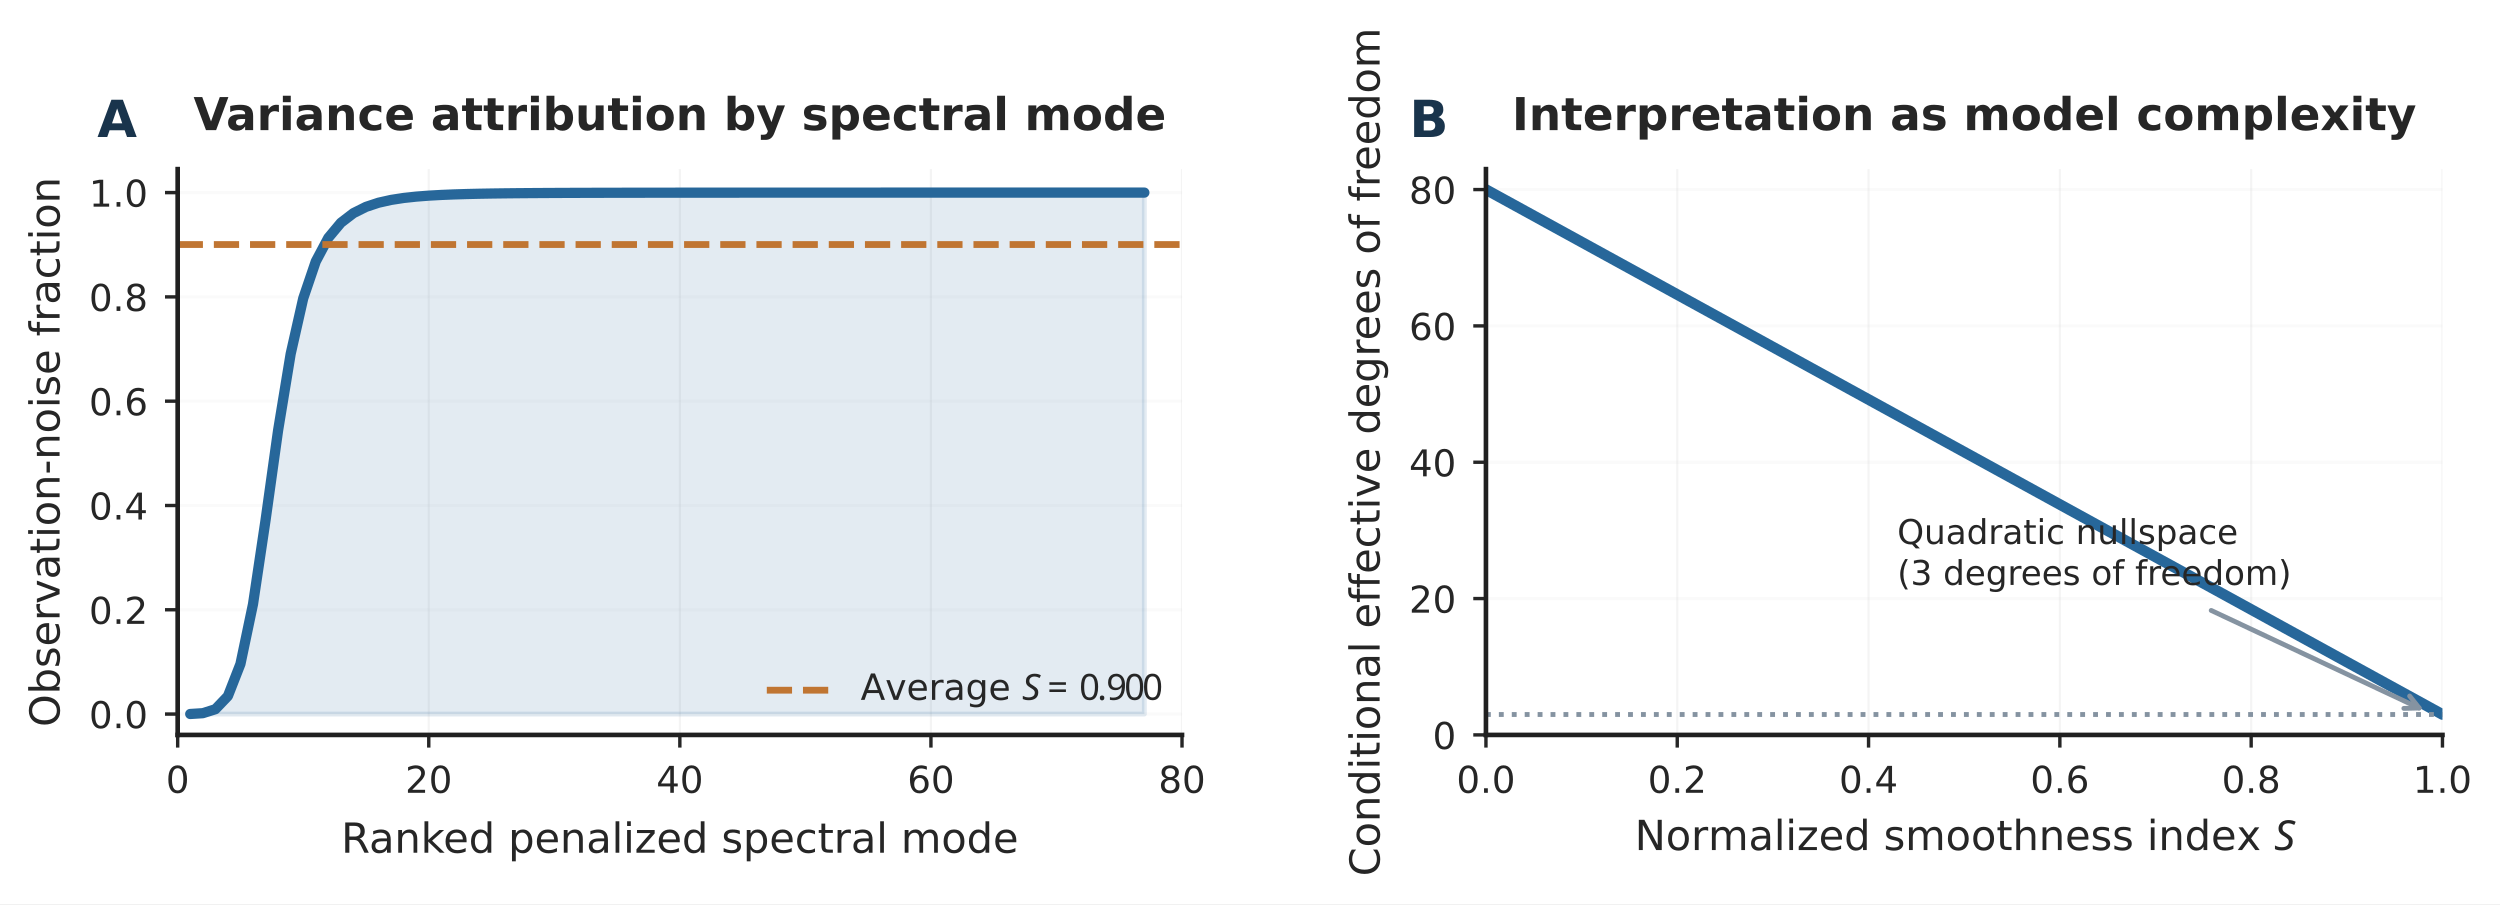
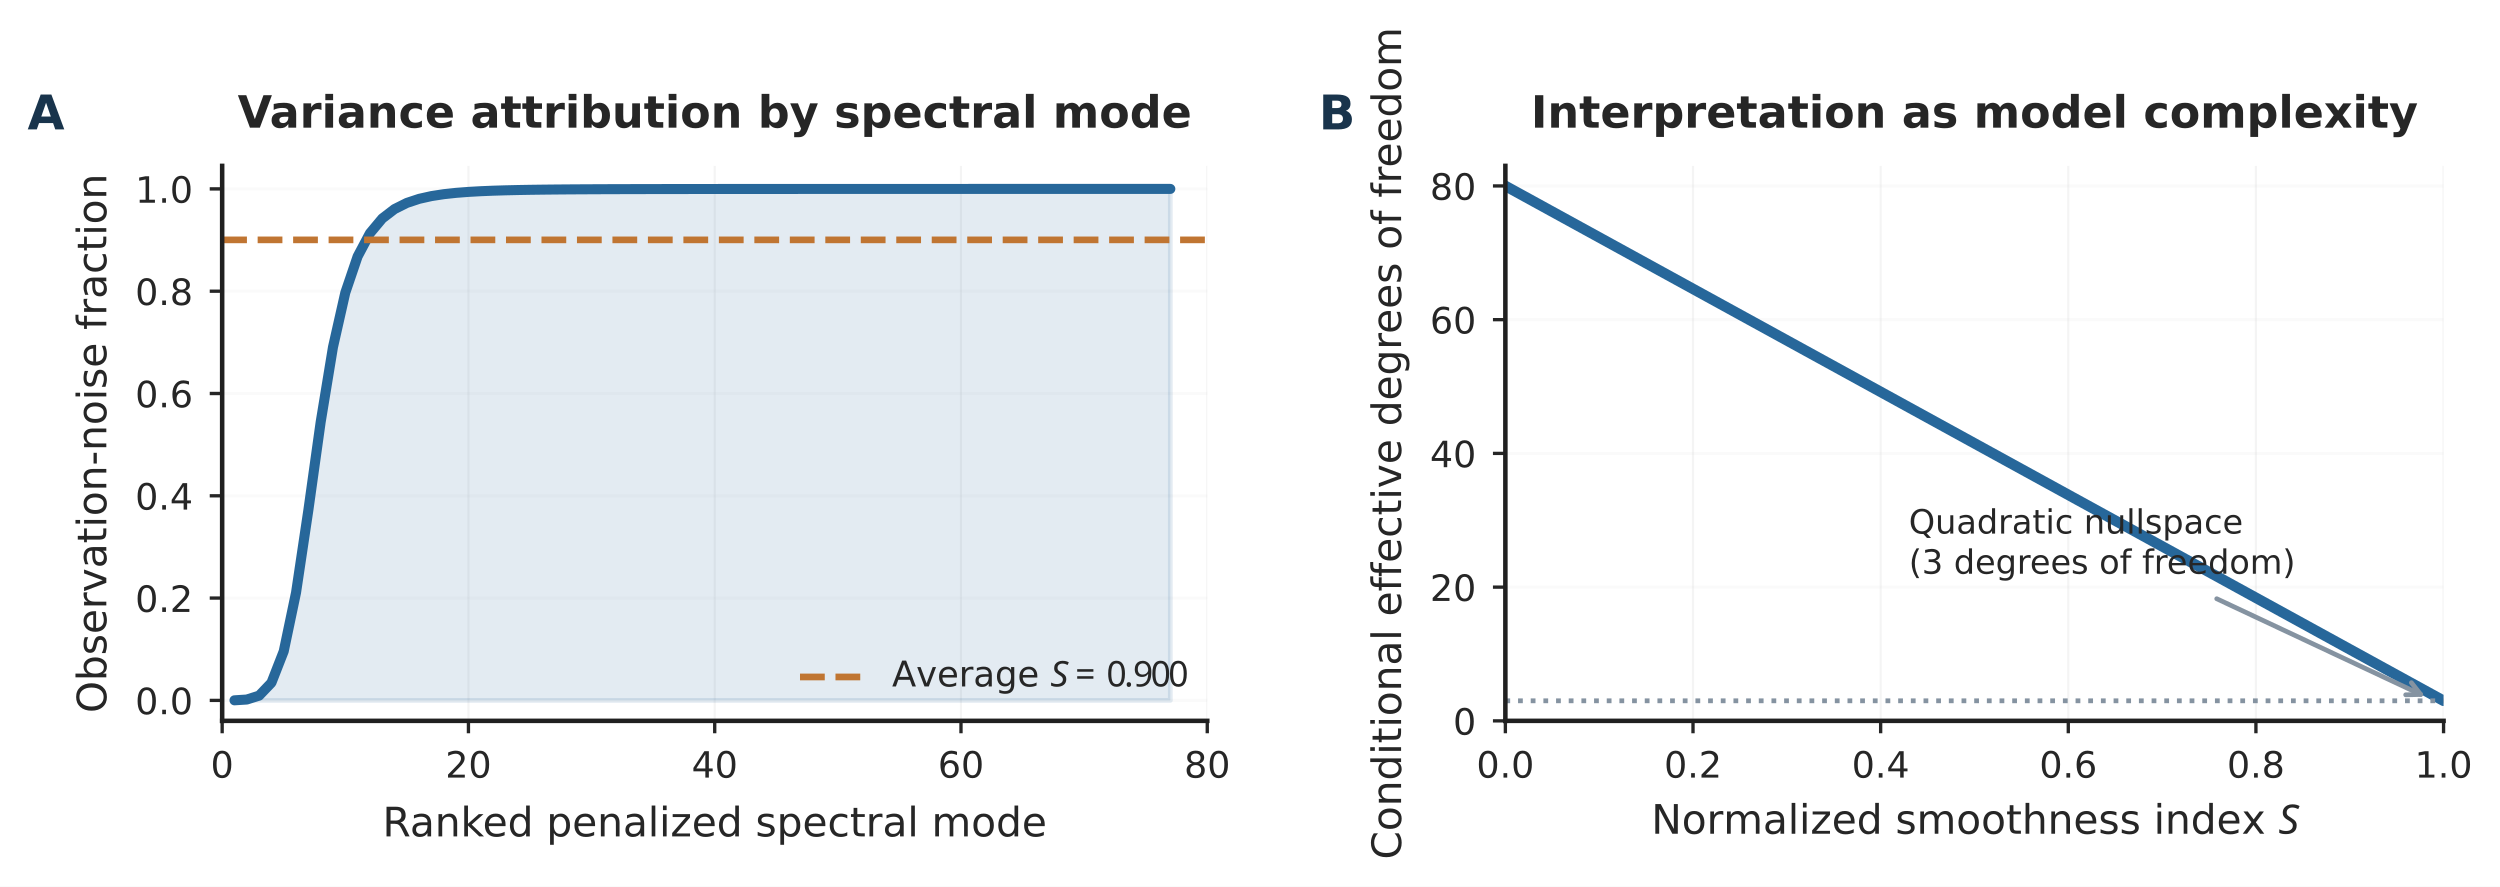
- <svg xmlns="http://www.w3.org/2000/svg" xmlns:xlink="http://www.w3.org/1999/xlink" width="512.83pt" height="185.45pt" viewBox="0 0 512.83 185.45" version="1.1">
+ <svg xmlns="http://www.w3.org/2000/svg" xmlns:xlink="http://www.w3.org/1999/xlink" width="522.846pt" height="185.45pt" viewBox="0 0 522.846 185.45" version="1.1">
  <defs>
    <style type="text/css">*{stroke-linejoin: round; stroke-linecap: butt}</style>
  </defs>
  <g id="figure_1">
    <g id="patch_1">
-       <path d="M 0 185.45  L 512.83 185.45  L 512.83 -0  L 0 -0  z " style="fill: #ffffff" />
+       <path d="M 0 185.45  L 522.846 185.45  L 522.846 -0  L 0 -0  z " style="fill: #ffffff" />
    </g>
    <g id="axes_1">
      <g id="patch_2">
-         <path d="M 36.447 150.757  L 242.469 150.757  L 242.469 34.693  L 36.447 34.693  z " style="fill: #ffffff" />
+         <path d="M 46.463 150.757  L 252.485 150.757  L 252.485 34.693  L 46.463 34.693  z " style="fill: #ffffff" />
      </g>
      <g id="matplotlib.axis_1">
        <g id="xtick_1">
          <g id="line2d_1">
-             <path d="M 36.447 150.757  L 36.447 34.693  " clip-path="url(#p08ae4ba259)" style="fill: none; stroke: #d8d8d8; stroke-opacity: 0.3; stroke-width: 0.45; stroke-linecap: round" />
+             <path d="M 46.463 150.757  L 46.463 34.693  " clip-path="url(#pbd656c89f4)" style="fill: none; stroke: #d8d8d8; stroke-opacity: 0.3; stroke-width: 0.45; stroke-linecap: round" />
          </g>
          <g id="line2d_2">
            <defs>
-               <path id="mf5f679002c" d="M 0 0  L 0 2.6  " style="stroke: #262626; stroke-width: 0.7" />
+               <path id="m37e800b308" d="M 0 0  L 0 2.6  " style="stroke: #262626; stroke-width: 0.7" />
            </defs>
            <g>
-               <use xlink:href="#mf5f679002c" x="36.447" y="150.757" style="fill: #262626; stroke: #262626; stroke-width: 0.7" />
+               <use xlink:href="#m37e800b308" x="46.463" y="150.757" style="fill: #262626; stroke: #262626; stroke-width: 0.7" />
            </g>
          </g>
          <g id="text_1">
-             <text style="font-size: 7.6px; font-family: 'DejaVu Sans'; text-anchor: middle; fill: #262626" x="36.447" y="162.631" transform="rotate(-0 36.44704 162.6312)">0</text>
+             <text style="font-size: 7.6px; font-family: 'DejaVu Sans'; text-anchor: middle; fill: #262626" x="46.463" y="162.631" transform="rotate(-0 46.46261 162.6312)">0</text>
          </g>
        </g>
        <g id="xtick_2">
          <g id="line2d_3">
-             <path d="M 87.953 150.757  L 87.953 34.693  " clip-path="url(#p08ae4ba259)" style="fill: none; stroke: #d8d8d8; stroke-opacity: 0.3; stroke-width: 0.45; stroke-linecap: round" />
+             <path d="M 97.968 150.757  L 97.968 34.693  " clip-path="url(#pbd656c89f4)" style="fill: none; stroke: #d8d8d8; stroke-opacity: 0.3; stroke-width: 0.45; stroke-linecap: round" />
          </g>
          <g id="line2d_4">
            <g>
-               <use xlink:href="#mf5f679002c" x="87.953" y="150.757" style="fill: #262626; stroke: #262626; stroke-width: 0.7" />
+               <use xlink:href="#m37e800b308" x="97.968" y="150.757" style="fill: #262626; stroke: #262626; stroke-width: 0.7" />
            </g>
          </g>
          <g id="text_2">
-             <text style="font-size: 7.6px; font-family: 'DejaVu Sans'; text-anchor: middle; fill: #262626" x="87.953" y="162.631" transform="rotate(-0 87.95258 162.6312)">20</text>
+             <text style="font-size: 7.6px; font-family: 'DejaVu Sans'; text-anchor: middle; fill: #262626" x="97.968" y="162.631" transform="rotate(-0 97.96815 162.6312)">20</text>
          </g>
        </g>
        <g id="xtick_3">
          <g id="line2d_5">
-             <path d="M 139.458 150.757  L 139.458 34.693  " clip-path="url(#p08ae4ba259)" style="fill: none; stroke: #d8d8d8; stroke-opacity: 0.3; stroke-width: 0.45; stroke-linecap: round" />
+             <path d="M 149.474 150.757  L 149.474 34.693  " clip-path="url(#pbd656c89f4)" style="fill: none; stroke: #d8d8d8; stroke-opacity: 0.3; stroke-width: 0.45; stroke-linecap: round" />
          </g>
          <g id="line2d_6">
            <g>
-               <use xlink:href="#mf5f679002c" x="139.458" y="150.757" style="fill: #262626; stroke: #262626; stroke-width: 0.7" />
+               <use xlink:href="#m37e800b308" x="149.474" y="150.757" style="fill: #262626; stroke: #262626; stroke-width: 0.7" />
            </g>
          </g>
          <g id="text_3">
-             <text style="font-size: 7.6px; font-family: 'DejaVu Sans'; text-anchor: middle; fill: #262626" x="139.458" y="162.631" transform="rotate(-0 139.4581 162.6312)">40</text>
+             <text style="font-size: 7.6px; font-family: 'DejaVu Sans'; text-anchor: middle; fill: #262626" x="149.474" y="162.631" transform="rotate(-0 149.4737 162.6312)">40</text>
          </g>
        </g>
        <g id="xtick_4">
          <g id="line2d_7">
-             <path d="M 190.964 150.757  L 190.964 34.693  " clip-path="url(#p08ae4ba259)" style="fill: none; stroke: #d8d8d8; stroke-opacity: 0.3; stroke-width: 0.45; stroke-linecap: round" />
+             <path d="M 200.979 150.757  L 200.979 34.693  " clip-path="url(#pbd656c89f4)" style="fill: none; stroke: #d8d8d8; stroke-opacity: 0.3; stroke-width: 0.45; stroke-linecap: round" />
          </g>
          <g id="line2d_8">
            <g>
-               <use xlink:href="#mf5f679002c" x="190.964" y="150.757" style="fill: #262626; stroke: #262626; stroke-width: 0.7" />
+               <use xlink:href="#m37e800b308" x="200.979" y="150.757" style="fill: #262626; stroke: #262626; stroke-width: 0.7" />
            </g>
          </g>
          <g id="text_4">
-             <text style="font-size: 7.6px; font-family: 'DejaVu Sans'; text-anchor: middle; fill: #262626" x="190.964" y="162.631" transform="rotate(-0 190.9637 162.6312)">60</text>
+             <text style="font-size: 7.6px; font-family: 'DejaVu Sans'; text-anchor: middle; fill: #262626" x="200.979" y="162.631" transform="rotate(-0 200.9792 162.6312)">60</text>
          </g>
        </g>
        <g id="xtick_5">
          <g id="line2d_9">
-             <path d="M 242.469 150.757  L 242.469 34.693  " clip-path="url(#p08ae4ba259)" style="fill: none; stroke: #d8d8d8; stroke-opacity: 0.3; stroke-width: 0.45; stroke-linecap: round" />
+             <path d="M 252.485 150.757  L 252.485 34.693  " clip-path="url(#pbd656c89f4)" style="fill: none; stroke: #d8d8d8; stroke-opacity: 0.3; stroke-width: 0.45; stroke-linecap: round" />
          </g>
          <g id="line2d_10">
            <g>
-               <use xlink:href="#mf5f679002c" x="242.469" y="150.757" style="fill: #262626; stroke: #262626; stroke-width: 0.7" />
+               <use xlink:href="#m37e800b308" x="252.485" y="150.757" style="fill: #262626; stroke: #262626; stroke-width: 0.7" />
            </g>
          </g>
          <g id="text_5">
-             <text style="font-size: 7.6px; font-family: 'DejaVu Sans'; text-anchor: middle; fill: #262626" x="242.469" y="162.631" transform="rotate(-0 242.4692 162.6312)">80</text>
+             <text style="font-size: 7.6px; font-family: 'DejaVu Sans'; text-anchor: middle; fill: #262626" x="252.485" y="162.631" transform="rotate(-0 252.4848 162.6312)">80</text>
          </g>
        </g>
        <g id="text_6">
-           <text style="font-size: 8.5px; font-family: 'DejaVu Sans'; text-anchor: middle; fill: #262626" x="139.458" y="174.916" transform="rotate(-0 139.4581 174.9156)">Ranked penalized spectral mode</text>
+           <text style="font-size: 8.5px; font-family: 'DejaVu Sans'; text-anchor: middle; fill: #262626" x="149.474" y="174.916" transform="rotate(-0 149.4737 174.9156)">Ranked penalized spectral mode</text>
        </g>
      </g>
      <g id="matplotlib.axis_2">
        <g id="ytick_1">
          <g id="line2d_11">
-             <path d="M 36.447 146.478  L 242.469 146.478  " clip-path="url(#p08ae4ba259)" style="fill: none; stroke: #d8d8d8; stroke-opacity: 0.13; stroke-width: 0.65; stroke-linecap: round" />
+             <path d="M 46.463 146.478  L 252.485 146.478  " clip-path="url(#pbd656c89f4)" style="fill: none; stroke: #d8d8d8; stroke-opacity: 0.13; stroke-width: 0.65; stroke-linecap: round" />
          </g>
          <g id="line2d_12">
            <defs>
-               <path id="m056e229434" d="M 0 0  L -2.6 0  " style="stroke: #262626; stroke-width: 0.7" />
+               <path id="m78dd2743ae" d="M 0 0  L -2.6 0  " style="stroke: #262626; stroke-width: 0.7" />
            </defs>
            <g>
-               <use xlink:href="#m056e229434" x="36.447" y="146.478" style="fill: #262626; stroke: #262626; stroke-width: 0.7" />
+               <use xlink:href="#m78dd2743ae" x="46.463" y="146.478" style="fill: #262626; stroke: #262626; stroke-width: 0.7" />
            </g>
          </g>
          <g id="text_7">
-             <text style="font-size: 7.6px; font-family: 'DejaVu Sans'; text-anchor: end; fill: #262626" x="30.347" y="149.365" transform="rotate(-0 30.34704 149.3652)">0.0</text>
+             <text style="font-size: 7.6px; font-family: 'DejaVu Sans'; text-anchor: end; fill: #262626" x="40.363" y="149.365" transform="rotate(-0 40.36261 149.3652)">0.0</text>
          </g>
        </g>
        <g id="ytick_2">
          <g id="line2d_13">
-             <path d="M 36.447 125.084  L 242.469 125.084  " clip-path="url(#p08ae4ba259)" style="fill: none; stroke: #d8d8d8; stroke-opacity: 0.13; stroke-width: 0.65; stroke-linecap: round" />
+             <path d="M 46.463 125.084  L 252.485 125.084  " clip-path="url(#pbd656c89f4)" style="fill: none; stroke: #d8d8d8; stroke-opacity: 0.13; stroke-width: 0.65; stroke-linecap: round" />
          </g>
          <g id="line2d_14">
            <g>
-               <use xlink:href="#m056e229434" x="36.447" y="125.084" style="fill: #262626; stroke: #262626; stroke-width: 0.7" />
+               <use xlink:href="#m78dd2743ae" x="46.463" y="125.084" style="fill: #262626; stroke: #262626; stroke-width: 0.7" />
            </g>
          </g>
          <g id="text_8">
-             <text style="font-size: 7.6px; font-family: 'DejaVu Sans'; text-anchor: end; fill: #262626" x="30.347" y="127.971" transform="rotate(-0 30.34704 127.9709)">0.2</text>
+             <text style="font-size: 7.6px; font-family: 'DejaVu Sans'; text-anchor: end; fill: #262626" x="40.363" y="127.971" transform="rotate(-0 40.36261 127.9709)">0.2</text>
          </g>
        </g>
        <g id="ytick_3">
          <g id="line2d_15">
-             <path d="M 36.447 103.69  L 242.469 103.69  " clip-path="url(#p08ae4ba259)" style="fill: none; stroke: #d8d8d8; stroke-opacity: 0.13; stroke-width: 0.65; stroke-linecap: round" />
+             <path d="M 46.463 103.69  L 252.485 103.69  " clip-path="url(#pbd656c89f4)" style="fill: none; stroke: #d8d8d8; stroke-opacity: 0.13; stroke-width: 0.65; stroke-linecap: round" />
          </g>
          <g id="line2d_16">
            <g>
-               <use xlink:href="#m056e229434" x="36.447" y="103.69" style="fill: #262626; stroke: #262626; stroke-width: 0.7" />
+               <use xlink:href="#m78dd2743ae" x="46.463" y="103.69" style="fill: #262626; stroke: #262626; stroke-width: 0.7" />
            </g>
          </g>
          <g id="text_9">
-             <text style="font-size: 7.6px; font-family: 'DejaVu Sans'; text-anchor: end; fill: #262626" x="30.347" y="106.577" transform="rotate(-0 30.34704 106.5766)">0.4</text>
+             <text style="font-size: 7.6px; font-family: 'DejaVu Sans'; text-anchor: end; fill: #262626" x="40.363" y="106.577" transform="rotate(-0 40.36261 106.5766)">0.4</text>
          </g>
        </g>
        <g id="ytick_4">
          <g id="line2d_17">
-             <path d="M 36.447 82.295  L 242.469 82.295  " clip-path="url(#p08ae4ba259)" style="fill: none; stroke: #d8d8d8; stroke-opacity: 0.13; stroke-width: 0.65; stroke-linecap: round" />
+             <path d="M 46.463 82.295  L 252.485 82.295  " clip-path="url(#pbd656c89f4)" style="fill: none; stroke: #d8d8d8; stroke-opacity: 0.13; stroke-width: 0.65; stroke-linecap: round" />
          </g>
          <g id="line2d_18">
            <g>
-               <use xlink:href="#m056e229434" x="36.447" y="82.295" style="fill: #262626; stroke: #262626; stroke-width: 0.7" />
+               <use xlink:href="#m78dd2743ae" x="46.463" y="82.295" style="fill: #262626; stroke: #262626; stroke-width: 0.7" />
            </g>
          </g>
          <g id="text_10">
-             <text style="font-size: 7.6px; font-family: 'DejaVu Sans'; text-anchor: end; fill: #262626" x="30.347" y="85.182" transform="rotate(-0 30.34704 85.18236)">0.6</text>
+             <text style="font-size: 7.6px; font-family: 'DejaVu Sans'; text-anchor: end; fill: #262626" x="40.363" y="85.182" transform="rotate(-0 40.36261 85.18236)">0.6</text>
          </g>
        </g>
        <g id="ytick_5">
          <g id="line2d_19">
-             <path d="M 36.447 60.901  L 242.469 60.901  " clip-path="url(#p08ae4ba259)" style="fill: none; stroke: #d8d8d8; stroke-opacity: 0.13; stroke-width: 0.65; stroke-linecap: round" />
+             <path d="M 46.463 60.901  L 252.485 60.901  " clip-path="url(#pbd656c89f4)" style="fill: none; stroke: #d8d8d8; stroke-opacity: 0.13; stroke-width: 0.65; stroke-linecap: round" />
          </g>
          <g id="line2d_20">
            <g>
-               <use xlink:href="#m056e229434" x="36.447" y="60.901" style="fill: #262626; stroke: #262626; stroke-width: 0.7" />
+               <use xlink:href="#m78dd2743ae" x="46.463" y="60.901" style="fill: #262626; stroke: #262626; stroke-width: 0.7" />
            </g>
          </g>
          <g id="text_11">
-             <text style="font-size: 7.6px; font-family: 'DejaVu Sans'; text-anchor: end; fill: #262626" x="30.347" y="63.788" transform="rotate(-0 30.34704 63.78807)">0.8</text>
+             <text style="font-size: 7.6px; font-family: 'DejaVu Sans'; text-anchor: end; fill: #262626" x="40.363" y="63.788" transform="rotate(-0 40.36261 63.78807)">0.8</text>
          </g>
        </g>
        <g id="ytick_6">
          <g id="line2d_21">
-             <path d="M 36.447 39.507  L 242.469 39.507  " clip-path="url(#p08ae4ba259)" style="fill: none; stroke: #d8d8d8; stroke-opacity: 0.13; stroke-width: 0.65; stroke-linecap: round" />
+             <path d="M 46.463 39.507  L 252.485 39.507  " clip-path="url(#pbd656c89f4)" style="fill: none; stroke: #d8d8d8; stroke-opacity: 0.13; stroke-width: 0.65; stroke-linecap: round" />
          </g>
          <g id="line2d_22">
            <g>
-               <use xlink:href="#m056e229434" x="36.447" y="39.507" style="fill: #262626; stroke: #262626; stroke-width: 0.7" />
+               <use xlink:href="#m78dd2743ae" x="46.463" y="39.507" style="fill: #262626; stroke: #262626; stroke-width: 0.7" />
            </g>
          </g>
          <g id="text_12">
-             <text style="font-size: 7.6px; font-family: 'DejaVu Sans'; text-anchor: end; fill: #262626" x="30.347" y="42.394" transform="rotate(-0 30.34704 42.39379)">1.0</text>
+             <text style="font-size: 7.6px; font-family: 'DejaVu Sans'; text-anchor: end; fill: #262626" x="40.363" y="42.394" transform="rotate(-0 40.36261 42.39379)">1.0</text>
          </g>
        </g>
        <g id="text_13">
-           <text style="font-size: 8.5px; font-family: 'DejaVu Sans'; text-anchor: middle; fill: #262626" x="12.219" y="92.725" transform="rotate(-90 12.21867 92.72496)">Observation-noise fraction</text>
+           <text style="font-size: 8.5px; font-family: 'DejaVu Sans'; text-anchor: middle; fill: #262626" x="22.234" y="92.725" transform="rotate(-90 22.23424 92.72496)">Observation-noise fraction</text>
        </g>
      </g>
      <g id="FillBetweenPolyCollection_1">
        <defs>
-           <path id="m949c7d6a32" d="M 39.022 -38.972  L 39.022 -38.988  L 41.598 -39.151  L 44.173 -39.966  L 46.748 -42.659  L 49.323 -49.248  L 51.899 -61.513  L 54.474 -78.758  L 57.049 -97.19  L 59.625 -112.859  L 62.2 -124.241  L 64.775 -131.816  L 67.35 -136.668  L 69.926 -139.753  L 72.501 -141.729  L 75.076 -143.014  L 77.651 -143.867  L 80.227 -144.443  L 82.802 -144.84  L 85.377 -145.118  L 87.953 -145.317  L 90.528 -145.462  L 93.103 -145.568  L 95.678 -145.647  L 98.254 -145.707  L 100.829 -145.753  L 103.404 -145.788  L 105.98 -145.816  L 108.555 -145.838  L 111.13 -145.855  L 113.705 -145.869  L 116.281 -145.881  L 118.856 -145.89  L 121.431 -145.897  L 124.006 -145.904  L 126.582 -145.909  L 129.157 -145.913  L 131.732 -145.917  L 134.308 -145.92  L 136.883 -145.923  L 139.458 -145.925  L 142.033 -145.927  L 144.609 -145.928  L 147.184 -145.93  L 149.759 -145.931  L 152.335 -145.932  L 154.91 -145.933  L 157.485 -145.934  L 160.06 -145.935  L 162.636 -145.935  L 165.211 -145.936  L 167.786 -145.937  L 170.361 -145.937  L 172.937 -145.937  L 175.512 -145.938  L 178.087 -145.938  L 180.663 -145.938  L 183.238 -145.939  L 185.813 -145.939  L 188.388 -145.939  L 190.964 -145.939  L 193.539 -145.939  L 196.114 -145.94  L 198.69 -145.94  L 201.265 -145.94  L 203.84 -145.94  L 206.415 -145.94  L 208.991 -145.94  L 211.566 -145.94  L 214.141 -145.94  L 216.716 -145.94  L 219.292 -145.94  L 221.867 -145.94  L 224.442 -145.94  L 227.018 -145.941  L 229.593 -145.941  L 232.168 -145.941  L 234.743 -145.941  L 234.743 -38.972  L 234.743 -38.972  L 232.168 -38.972  L 229.593 -38.972  L 227.018 -38.972  L 224.442 -38.972  L 221.867 -38.972  L 219.292 -38.972  L 216.716 -38.972  L 214.141 -38.972  L 211.566 -38.972  L 208.991 -38.972  L 206.415 -38.972  L 203.84 -38.972  L 201.265 -38.972  L 198.69 -38.972  L 196.114 -38.972  L 193.539 -38.972  L 190.964 -38.972  L 188.388 -38.972  L 185.813 -38.972  L 183.238 -38.972  L 180.663 -38.972  L 178.087 -38.972  L 175.512 -38.972  L 172.937 -38.972  L 170.361 -38.972  L 167.786 -38.972  L 165.211 -38.972  L 162.636 -38.972  L 160.06 -38.972  L 157.485 -38.972  L 154.91 -38.972  L 152.335 -38.972  L 149.759 -38.972  L 147.184 -38.972  L 144.609 -38.972  L 142.033 -38.972  L 139.458 -38.972  L 136.883 -38.972  L 134.308 -38.972  L 131.732 -38.972  L 129.157 -38.972  L 126.582 -38.972  L 124.006 -38.972  L 121.431 -38.972  L 118.856 -38.972  L 116.281 -38.972  L 113.705 -38.972  L 111.13 -38.972  L 108.555 -38.972  L 105.98 -38.972  L 103.404 -38.972  L 100.829 -38.972  L 98.254 -38.972  L 95.678 -38.972  L 93.103 -38.972  L 90.528 -38.972  L 87.953 -38.972  L 85.377 -38.972  L 82.802 -38.972  L 80.227 -38.972  L 77.651 -38.972  L 75.076 -38.972  L 72.501 -38.972  L 69.926 -38.972  L 67.35 -38.972  L 64.775 -38.972  L 62.2 -38.972  L 59.625 -38.972  L 57.049 -38.972  L 54.474 -38.972  L 51.899 -38.972  L 49.323 -38.972  L 46.748 -38.972  L 44.173 -38.972  L 41.598 -38.972  L 39.022 -38.972  z " style="stroke: #27679a; stroke-opacity: 0.13" />
+           <path id="m42cd7481a9" d="M 49.038 -38.972  L 49.038 -38.988  L 51.613 -39.151  L 54.188 -39.966  L 56.764 -42.659  L 59.339 -49.248  L 61.914 -61.513  L 64.49 -78.758  L 67.065 -97.19  L 69.64 -112.859  L 72.215 -124.241  L 74.791 -131.816  L 77.366 -136.668  L 79.941 -139.753  L 82.516 -141.729  L 85.092 -143.014  L 87.667 -143.867  L 90.242 -144.443  L 92.818 -144.84  L 95.393 -145.118  L 97.968 -145.317  L 100.543 -145.462  L 103.119 -145.568  L 105.694 -145.647  L 108.269 -145.707  L 110.845 -145.753  L 113.42 -145.788  L 115.995 -145.816  L 118.57 -145.838  L 121.146 -145.855  L 123.721 -145.869  L 126.296 -145.881  L 128.871 -145.89  L 131.447 -145.897  L 134.022 -145.904  L 136.597 -145.909  L 139.173 -145.913  L 141.748 -145.917  L 144.323 -145.92  L 146.898 -145.923  L 149.474 -145.925  L 152.049 -145.927  L 154.624 -145.928  L 157.2 -145.93  L 159.775 -145.931  L 162.35 -145.932  L 164.925 -145.933  L 167.501 -145.934  L 170.076 -145.935  L 172.651 -145.935  L 175.226 -145.936  L 177.802 -145.937  L 180.377 -145.937  L 182.952 -145.937  L 185.528 -145.938  L 188.103 -145.938  L 190.678 -145.938  L 193.253 -145.939  L 195.829 -145.939  L 198.404 -145.939  L 200.979 -145.939  L 203.555 -145.939  L 206.13 -145.94  L 208.705 -145.94  L 211.28 -145.94  L 213.856 -145.94  L 216.431 -145.94  L 219.006 -145.94  L 221.581 -145.94  L 224.157 -145.94  L 226.732 -145.94  L 229.307 -145.94  L 231.883 -145.94  L 234.458 -145.94  L 237.033 -145.941  L 239.608 -145.941  L 242.184 -145.941  L 244.759 -145.941  L 244.759 -38.972  L 244.759 -38.972  L 242.184 -38.972  L 239.608 -38.972  L 237.033 -38.972  L 234.458 -38.972  L 231.883 -38.972  L 229.307 -38.972  L 226.732 -38.972  L 224.157 -38.972  L 221.581 -38.972  L 219.006 -38.972  L 216.431 -38.972  L 213.856 -38.972  L 211.28 -38.972  L 208.705 -38.972  L 206.13 -38.972  L 203.555 -38.972  L 200.979 -38.972  L 198.404 -38.972  L 195.829 -38.972  L 193.253 -38.972  L 190.678 -38.972  L 188.103 -38.972  L 185.528 -38.972  L 182.952 -38.972  L 180.377 -38.972  L 177.802 -38.972  L 175.226 -38.972  L 172.651 -38.972  L 170.076 -38.972  L 167.501 -38.972  L 164.925 -38.972  L 162.35 -38.972  L 159.775 -38.972  L 157.2 -38.972  L 154.624 -38.972  L 152.049 -38.972  L 149.474 -38.972  L 146.898 -38.972  L 144.323 -38.972  L 141.748 -38.972  L 139.173 -38.972  L 136.597 -38.972  L 134.022 -38.972  L 131.447 -38.972  L 128.871 -38.972  L 126.296 -38.972  L 123.721 -38.972  L 121.146 -38.972  L 118.57 -38.972  L 115.995 -38.972  L 113.42 -38.972  L 110.845 -38.972  L 108.269 -38.972  L 105.694 -38.972  L 103.119 -38.972  L 100.543 -38.972  L 97.968 -38.972  L 95.393 -38.972  L 92.818 -38.972  L 90.242 -38.972  L 87.667 -38.972  L 85.092 -38.972  L 82.516 -38.972  L 79.941 -38.972  L 77.366 -38.972  L 74.791 -38.972  L 72.215 -38.972  L 69.64 -38.972  L 67.065 -38.972  L 64.49 -38.972  L 61.914 -38.972  L 59.339 -38.972  L 56.764 -38.972  L 54.188 -38.972  L 51.613 -38.972  L 49.038 -38.972  z " style="stroke: #27679a; stroke-opacity: 0.13" />
        </defs>
-         <g clip-path="url(#p08ae4ba259)">
-           <use xlink:href="#m949c7d6a32" x="0" y="185.45" style="fill: #27679a; fill-opacity: 0.13; stroke: #27679a; stroke-opacity: 0.13" />
+         <g clip-path="url(#pbd656c89f4)">
+           <use xlink:href="#m42cd7481a9" x="0" y="185.45" style="fill: #27679a; fill-opacity: 0.13; stroke: #27679a; stroke-opacity: 0.13" />
        </g>
      </g>
      <g id="line2d_23">
-         <path d="M 39.022 146.462  L 41.598 146.299  L 44.173 145.484  L 46.748 142.791  L 49.323 136.202  L 51.899 123.937  L 54.474 106.692  L 57.049 88.26  L 59.625 72.591  L 62.2 61.209  L 64.775 53.634  L 67.35 48.782  L 69.926 45.697  L 72.501 43.721  L 75.076 42.436  L 77.651 41.583  L 80.227 41.007  L 82.802 40.61  L 85.377 40.332  L 87.953 40.133  L 90.528 39.988  L 93.103 39.882  L 95.678 39.803  L 98.254 39.743  L 100.829 39.697  L 103.404 39.662  L 105.98 39.634  L 108.555 39.612  L 111.13 39.595  L 113.705 39.581  L 116.281 39.569  L 118.856 39.56  L 121.431 39.553  L 124.006 39.546  L 126.582 39.541  L 129.157 39.537  L 131.732 39.533  L 134.308 39.53  L 136.883 39.527  L 139.458 39.525  L 142.033 39.523  L 144.609 39.521  L 147.184 39.52  L 149.759 39.519  L 152.335 39.518  L 154.91 39.517  L 157.485 39.516  L 160.06 39.515  L 162.636 39.514  L 165.211 39.514  L 167.786 39.513  L 170.361 39.513  L 172.937 39.513  L 175.512 39.512  L 178.087 39.512  L 180.663 39.512  L 183.238 39.511  L 185.813 39.511  L 188.388 39.511  L 190.964 39.511  L 193.539 39.51  L 196.114 39.51  L 198.69 39.51  L 201.265 39.51  L 203.84 39.51  L 206.415 39.51  L 208.991 39.51  L 211.566 39.51  L 214.141 39.51  L 216.716 39.51  L 219.292 39.51  L 221.867 39.509  L 224.442 39.509  L 227.018 39.509  L 229.593 39.509  L 232.168 39.509  L 234.743 39.509  " clip-path="url(#p08ae4ba259)" style="fill: none; stroke: #27679a; stroke-width: 2.1; stroke-linecap: round" />
+         <path d="M 49.038 146.462  L 51.613 146.299  L 54.188 145.484  L 56.764 142.791  L 59.339 136.202  L 61.914 123.937  L 64.49 106.692  L 67.065 88.26  L 69.64 72.591  L 72.215 61.209  L 74.791 53.634  L 77.366 48.782  L 79.941 45.697  L 82.516 43.721  L 85.092 42.436  L 87.667 41.583  L 90.242 41.007  L 92.818 40.61  L 95.393 40.332  L 97.968 40.133  L 100.543 39.988  L 103.119 39.882  L 105.694 39.803  L 108.269 39.743  L 110.845 39.697  L 113.42 39.662  L 115.995 39.634  L 118.57 39.612  L 121.146 39.595  L 123.721 39.581  L 126.296 39.569  L 128.871 39.56  L 131.447 39.553  L 134.022 39.546  L 136.597 39.541  L 139.173 39.537  L 141.748 39.533  L 144.323 39.53  L 146.898 39.527  L 149.474 39.525  L 152.049 39.523  L 154.624 39.521  L 157.2 39.52  L 159.775 39.519  L 162.35 39.518  L 164.925 39.517  L 167.501 39.516  L 170.076 39.515  L 172.651 39.514  L 175.226 39.514  L 177.802 39.513  L 180.377 39.513  L 182.952 39.513  L 185.528 39.512  L 188.103 39.512  L 190.678 39.512  L 193.253 39.511  L 195.829 39.511  L 198.404 39.511  L 200.979 39.511  L 203.555 39.51  L 206.13 39.51  L 208.705 39.51  L 211.28 39.51  L 213.856 39.51  L 216.431 39.51  L 219.006 39.51  L 221.581 39.51  L 224.157 39.51  L 226.732 39.51  L 229.307 39.51  L 231.883 39.509  L 234.458 39.509  L 237.033 39.509  L 239.608 39.509  L 242.184 39.509  L 244.759 39.509  " clip-path="url(#pbd656c89f4)" style="fill: none; stroke: #27679a; stroke-width: 2.1; stroke-linecap: round" />
      </g>
      <g id="line2d_24">
-         <path d="M 36.447 50.162  L 242.469 50.162  " clip-path="url(#p08ae4ba259)" style="fill: none; stroke-dasharray: 5.18,2.24; stroke-dashoffset: 0; stroke: #c07532; stroke-width: 1.4" />
+         <path d="M 46.463 50.162  L 252.485 50.162  " clip-path="url(#pbd656c89f4)" style="fill: none; stroke-dasharray: 5.18,2.24; stroke-dashoffset: 0; stroke: #c07532; stroke-width: 1.4" />
      </g>
      <g id="patch_3">
-         <path d="M 36.447 150.757  L 36.447 34.693  " style="fill: none; stroke: #202020; stroke-width: 0.95; stroke-linejoin: miter; stroke-linecap: square" />
+         <path d="M 46.463 150.757  L 46.463 34.693  " style="fill: none; stroke: #202020; stroke-width: 0.95; stroke-linejoin: miter; stroke-linecap: square" />
      </g>
      <g id="patch_4">
-         <path d="M 36.447 150.757  L 242.469 150.757  " style="fill: none; stroke: #202020; stroke-width: 0.95; stroke-linejoin: miter; stroke-linecap: square" />
+         <path d="M 46.463 150.757  L 252.485 150.757  " style="fill: none; stroke: #202020; stroke-width: 0.95; stroke-linejoin: miter; stroke-linecap: square" />
      </g>
      <g id="text_14">
-         <text style="font-weight: 700; font-size: 10.5px; font-family: 'DejaVu Sans'; text-anchor: start; fill: #19344c" x="19.965" y="28.108" transform="rotate(-0 19.96526 28.10826)">A</text>
+         <text style="font-weight: 700; font-size: 10px; font-family: 'DejaVu Sans'; text-anchor: end; fill: #19344c" x="13.499" y="27.068" transform="rotate(-0 13.49906 27.06774)">A</text>
      </g>
      <g id="text_15">
-         <text style="font-weight: 700; font-size: 9.3px; font-family: 'DejaVu Sans'; text-anchor: middle; fill: #262626" x="139.458" y="26.693" transform="rotate(-0 139.4581 26.69296)">Variance attribution by spectral mode</text>
+         <text style="font-weight: 700; font-size: 9.3px; font-family: 'DejaVu Sans'; text-anchor: middle; fill: #262626" x="149.474" y="26.693" transform="rotate(-0 149.4737 26.69296)">Variance attribution by spectral mode</text>
      </g>
      <g id="legend_1">
        <g id="line2d_25">
-           <path d="M 157.295 141.579  L 163.955 141.579  L 170.615 141.579  " style="fill: none; stroke-dasharray: 5.18,2.24; stroke-dashoffset: 0; stroke: #c07532; stroke-width: 1.4" />
+           <path d="M 167.311 141.579  L 173.971 141.579  L 180.631 141.579  " style="fill: none; stroke-dasharray: 5.18,2.24; stroke-dashoffset: 0; stroke: #c07532; stroke-width: 1.4" />
        </g>
        <g id="text_16">
-           <g style="fill: #262626" transform="translate(176.5352 144.1692)">
+           <g style="fill: #262626" transform="translate(186.5508 144.1692)">
            <text>
              <tspan x="0" y="-0.609" style="font-size: 7.4px; font-family: 'DejaVu Sans'; fill: #262626">A</tspan>
              <tspan x="5.056" y="-0.609" style="font-size: 7.4px; font-family: 'DejaVu Sans'; fill: #262626">v</tspan>
              <tspan x="9.43" y="-0.609" style="font-size: 7.4px; font-family: 'DejaVu Sans'; fill: #262626">e</tspan>
              <tspan x="13.977" y="-0.609" style="font-size: 7.4px; font-family: 'DejaVu Sans'; fill: #262626">r</tspan>
              <tspan x="17.015" y="-0.609" style="font-size: 7.4px; font-family: 'DejaVu Sans'; fill: #262626">a</tspan>
              <tspan x="21.544" y="-0.609" style="font-size: 7.4px; font-family: 'DejaVu Sans'; fill: #262626">g</tspan>
              <tspan x="26.235" y="-0.609" style="font-size: 7.4px; font-family: 'DejaVu Sans'; fill: #262626">e</tspan>
              <tspan x="30.782" y="-0.609" style="font-size: 7.4px; font-family: 'DejaVu Sans'; fill: #262626"> </tspan>
              <tspan x="33.132" y="-0.609" style="font-style: italic; font-size: 7.4px; font-family: 'STIXGeneral'; fill: #262626">S</tspan>
              <tspan x="38.307" y="-0.609" style="font-size: 7.4px; font-family: 'STIXGeneral'; fill: #262626">=</tspan>
              <tspan x="44.85" y="-0.609" style="font-size: 7.4px; font-family: 'STIXGeneral'; fill: #262626">0</tspan>
              <tspan x="48.545" y="-0.609" style="font-size: 7.4px; font-family: 'STIXGeneral'; fill: #262626">.</tspan>
              <tspan x="50.393" y="-0.609" style="font-size: 7.4px; font-family: 'STIXGeneral'; fill: #262626">9</tspan>
              <tspan x="54.088" y="-0.609" style="font-size: 7.4px; font-family: 'STIXGeneral'; fill: #262626">0</tspan>
              <tspan x="57.783" y="-0.609" style="font-size: 7.4px; font-family: 'STIXGeneral'; fill: #262626">0</tspan>
            </text>
          </g>
        </g>
      </g>
    </g>
    <g id="axes_2">
      <g id="patch_5">
-         <path d="M 304.815 150.757  L 501.027 150.757  L 501.027 34.693  L 304.815 34.693  z " style="fill: #ffffff" />
+         <path d="M 314.831 150.757  L 511.043 150.757  L 511.043 34.693  L 314.831 34.693  z " style="fill: #ffffff" />
      </g>
      <g id="matplotlib.axis_3">
        <g id="xtick_6">
          <g id="line2d_26">
-             <path d="M 304.815 150.757  L 304.815 34.693  " clip-path="url(#p5457ad9f28)" style="fill: none; stroke: #d8d8d8; stroke-opacity: 0.3; stroke-width: 0.45; stroke-linecap: round" />
+             <path d="M 314.831 150.757  L 314.831 34.693  " clip-path="url(#pc79cac05a0)" style="fill: none; stroke: #d8d8d8; stroke-opacity: 0.3; stroke-width: 0.45; stroke-linecap: round" />
          </g>
          <g id="line2d_27">
            <g>
-               <use xlink:href="#mf5f679002c" x="304.815" y="150.757" style="fill: #262626; stroke: #262626; stroke-width: 0.7" />
+               <use xlink:href="#m37e800b308" x="314.831" y="150.757" style="fill: #262626; stroke: #262626; stroke-width: 0.7" />
            </g>
          </g>
          <g id="text_17">
-             <text style="font-size: 7.6px; font-family: 'DejaVu Sans'; text-anchor: middle; fill: #262626" x="304.815" y="162.631" transform="rotate(-0 304.8154 162.6312)">0.0</text>
+             <text style="font-size: 7.6px; font-family: 'DejaVu Sans'; text-anchor: middle; fill: #262626" x="314.831" y="162.631" transform="rotate(-0 314.831 162.6312)">0.0</text>
          </g>
        </g>
        <g id="xtick_7">
          <g id="line2d_28">
-             <path d="M 344.058 150.757  L 344.058 34.693  " clip-path="url(#p5457ad9f28)" style="fill: none; stroke: #d8d8d8; stroke-opacity: 0.3; stroke-width: 0.45; stroke-linecap: round" />
+             <path d="M 354.073 150.757  L 354.073 34.693  " clip-path="url(#pc79cac05a0)" style="fill: none; stroke: #d8d8d8; stroke-opacity: 0.3; stroke-width: 0.45; stroke-linecap: round" />
          </g>
          <g id="line2d_29">
            <g>
-               <use xlink:href="#mf5f679002c" x="344.058" y="150.757" style="fill: #262626; stroke: #262626; stroke-width: 0.7" />
+               <use xlink:href="#m37e800b308" x="354.073" y="150.757" style="fill: #262626; stroke: #262626; stroke-width: 0.7" />
            </g>
          </g>
          <g id="text_18">
-             <text style="font-size: 7.6px; font-family: 'DejaVu Sans'; text-anchor: middle; fill: #262626" x="344.058" y="162.631" transform="rotate(-0 344.0578 162.6312)">0.2</text>
+             <text style="font-size: 7.6px; font-family: 'DejaVu Sans'; text-anchor: middle; fill: #262626" x="354.073" y="162.631" transform="rotate(-0 354.0733 162.6312)">0.2</text>
          </g>
        </g>
        <g id="xtick_8">
          <g id="line2d_30">
-             <path d="M 383.3 150.757  L 383.3 34.693  " clip-path="url(#p5457ad9f28)" style="fill: none; stroke: #d8d8d8; stroke-opacity: 0.3; stroke-width: 0.45; stroke-linecap: round" />
+             <path d="M 393.316 150.757  L 393.316 34.693  " clip-path="url(#pc79cac05a0)" style="fill: none; stroke: #d8d8d8; stroke-opacity: 0.3; stroke-width: 0.45; stroke-linecap: round" />
          </g>
          <g id="line2d_31">
            <g>
-               <use xlink:href="#mf5f679002c" x="383.3" y="150.757" style="fill: #262626; stroke: #262626; stroke-width: 0.7" />
+               <use xlink:href="#m37e800b308" x="393.316" y="150.757" style="fill: #262626; stroke: #262626; stroke-width: 0.7" />
            </g>
          </g>
          <g id="text_19">
-             <text style="font-size: 7.6px; font-family: 'DejaVu Sans'; text-anchor: middle; fill: #262626" x="383.3" y="162.631" transform="rotate(-0 383.3001 162.6312)">0.4</text>
+             <text style="font-size: 7.6px; font-family: 'DejaVu Sans'; text-anchor: middle; fill: #262626" x="393.316" y="162.631" transform="rotate(-0 393.3157 162.6312)">0.4</text>
          </g>
        </g>
        <g id="xtick_9">
          <g id="line2d_32">
-             <path d="M 422.542 150.757  L 422.542 34.693  " clip-path="url(#p5457ad9f28)" style="fill: none; stroke: #d8d8d8; stroke-opacity: 0.3; stroke-width: 0.45; stroke-linecap: round" />
+             <path d="M 432.558 150.757  L 432.558 34.693  " clip-path="url(#pc79cac05a0)" style="fill: none; stroke: #d8d8d8; stroke-opacity: 0.3; stroke-width: 0.45; stroke-linecap: round" />
          </g>
          <g id="line2d_33">
            <g>
-               <use xlink:href="#mf5f679002c" x="422.542" y="150.757" style="fill: #262626; stroke: #262626; stroke-width: 0.7" />
+               <use xlink:href="#m37e800b308" x="432.558" y="150.757" style="fill: #262626; stroke: #262626; stroke-width: 0.7" />
            </g>
          </g>
          <g id="text_20">
-             <text style="font-size: 7.6px; font-family: 'DejaVu Sans'; text-anchor: middle; fill: #262626" x="422.542" y="162.631" transform="rotate(-0 422.5424 162.6312)">0.6</text>
+             <text style="font-size: 7.6px; font-family: 'DejaVu Sans'; text-anchor: middle; fill: #262626" x="432.558" y="162.631" transform="rotate(-0 432.558 162.6312)">0.6</text>
          </g>
        </g>
        <g id="xtick_10">
          <g id="line2d_34">
-             <path d="M 461.785 150.757  L 461.785 34.693  " clip-path="url(#p5457ad9f28)" style="fill: none; stroke: #d8d8d8; stroke-opacity: 0.3; stroke-width: 0.45; stroke-linecap: round" />
+             <path d="M 471.8 150.757  L 471.8 34.693  " clip-path="url(#pc79cac05a0)" style="fill: none; stroke: #d8d8d8; stroke-opacity: 0.3; stroke-width: 0.45; stroke-linecap: round" />
          </g>
          <g id="line2d_35">
            <g>
-               <use xlink:href="#mf5f679002c" x="461.785" y="150.757" style="fill: #262626; stroke: #262626; stroke-width: 0.7" />
+               <use xlink:href="#m37e800b308" x="471.8" y="150.757" style="fill: #262626; stroke: #262626; stroke-width: 0.7" />
            </g>
          </g>
          <g id="text_21">
-             <text style="font-size: 7.6px; font-family: 'DejaVu Sans'; text-anchor: middle; fill: #262626" x="461.785" y="162.631" transform="rotate(-0 461.7847 162.6312)">0.8</text>
+             <text style="font-size: 7.6px; font-family: 'DejaVu Sans'; text-anchor: middle; fill: #262626" x="471.8" y="162.631" transform="rotate(-0 471.8003 162.6312)">0.8</text>
          </g>
        </g>
        <g id="xtick_11">
          <g id="line2d_36">
-             <path d="M 501.027 150.757  L 501.027 34.693  " clip-path="url(#p5457ad9f28)" style="fill: none; stroke: #d8d8d8; stroke-opacity: 0.3; stroke-width: 0.45; stroke-linecap: round" />
+             <path d="M 511.043 150.757  L 511.043 34.693  " clip-path="url(#pc79cac05a0)" style="fill: none; stroke: #d8d8d8; stroke-opacity: 0.3; stroke-width: 0.45; stroke-linecap: round" />
          </g>
          <g id="line2d_37">
            <g>
-               <use xlink:href="#mf5f679002c" x="501.027" y="150.757" style="fill: #262626; stroke: #262626; stroke-width: 0.7" />
+               <use xlink:href="#m37e800b308" x="511.043" y="150.757" style="fill: #262626; stroke: #262626; stroke-width: 0.7" />
            </g>
          </g>
          <g id="text_22">
-             <text style="font-size: 7.6px; font-family: 'DejaVu Sans'; text-anchor: middle; fill: #262626" x="501.027" y="162.631" transform="rotate(-0 501.027 162.6312)">1.0</text>
+             <text style="font-size: 7.6px; font-family: 'DejaVu Sans'; text-anchor: middle; fill: #262626" x="511.043" y="162.631" transform="rotate(-0 511.0426 162.6312)">1.0</text>
          </g>
        </g>
        <g id="text_23">
-           <g style="fill: #262626" transform="translate(335.3462 174.917)">
+           <g style="fill: #262626" transform="translate(345.3618 174.917)">
            <text>
              <tspan x="0" y="-0.547" style="font-size: 8.5px; font-family: 'DejaVu Sans'; fill: #262626">N</tspan>
              <tspan x="6.358" y="-0.547" style="font-size: 8.5px; font-family: 'DejaVu Sans'; fill: #262626">o</tspan>
              <tspan x="11.559" y="-0.547" style="font-size: 8.5px; font-family: 'DejaVu Sans'; fill: #262626">r</tspan>
              <tspan x="15.053" y="-0.547" style="font-size: 8.5px; font-family: 'DejaVu Sans'; fill: #262626">m</tspan>
              <tspan x="23.333" y="-0.547" style="font-size: 8.5px; font-family: 'DejaVu Sans'; fill: #262626">a</tspan>
              <tspan x="28.542" y="-0.547" style="font-size: 8.5px; font-family: 'DejaVu Sans'; fill: #262626">l</tspan>
              <tspan x="30.904" y="-0.547" style="font-size: 8.5px; font-family: 'DejaVu Sans'; fill: #262626">i</tspan>
              <tspan x="33.265" y="-0.547" style="font-size: 8.5px; font-family: 'DejaVu Sans'; fill: #262626">z</tspan>
              <tspan x="37.727" y="-0.547" style="font-size: 8.5px; font-family: 'DejaVu Sans'; fill: #262626">e</tspan>
              <tspan x="42.957" y="-0.547" style="font-size: 8.5px; font-family: 'DejaVu Sans'; fill: #262626">d</tspan>
              <tspan x="48.352" y="-0.547" style="font-size: 8.5px; font-family: 'DejaVu Sans'; fill: #262626"> </tspan>
              <tspan x="51.054" y="-0.547" style="font-size: 8.5px; font-family: 'DejaVu Sans'; fill: #262626">s</tspan>
              <tspan x="55.482" y="-0.547" style="font-size: 8.5px; font-family: 'DejaVu Sans'; fill: #262626">m</tspan>
              <tspan x="63.762" y="-0.547" style="font-size: 8.5px; font-family: 'DejaVu Sans'; fill: #262626">o</tspan>
              <tspan x="68.963" y="-0.547" style="font-size: 8.5px; font-family: 'DejaVu Sans'; fill: #262626">o</tspan>
              <tspan x="74.163" y="-0.547" style="font-size: 8.5px; font-family: 'DejaVu Sans'; fill: #262626">t</tspan>
              <tspan x="77.496" y="-0.547" style="font-size: 8.5px; font-family: 'DejaVu Sans'; fill: #262626">h</tspan>
              <tspan x="82.883" y="-0.547" style="font-size: 8.5px; font-family: 'DejaVu Sans'; fill: #262626">n</tspan>
              <tspan x="88.271" y="-0.547" style="font-size: 8.5px; font-family: 'DejaVu Sans'; fill: #262626">e</tspan>
              <tspan x="93.5" y="-0.547" style="font-size: 8.5px; font-family: 'DejaVu Sans'; fill: #262626">s</tspan>
              <tspan x="97.928" y="-0.547" style="font-size: 8.5px; font-family: 'DejaVu Sans'; fill: #262626">s</tspan>
              <tspan x="102.357" y="-0.547" style="font-size: 8.5px; font-family: 'DejaVu Sans'; fill: #262626"> </tspan>
              <tspan x="105.059" y="-0.547" style="font-size: 8.5px; font-family: 'DejaVu Sans'; fill: #262626">i</tspan>
              <tspan x="107.42" y="-0.547" style="font-size: 8.5px; font-family: 'DejaVu Sans'; fill: #262626">n</tspan>
              <tspan x="112.808" y="-0.547" style="font-size: 8.5px; font-family: 'DejaVu Sans'; fill: #262626">d</tspan>
              <tspan x="118.203" y="-0.547" style="font-size: 8.5px; font-family: 'DejaVu Sans'; fill: #262626">e</tspan>
              <tspan x="123.433" y="-0.547" style="font-size: 8.5px; font-family: 'DejaVu Sans'; fill: #262626">x</tspan>
              <tspan x="128.463" y="-0.547" style="font-size: 8.5px; font-family: 'DejaVu Sans'; fill: #262626"> </tspan>
              <tspan x="131.165" y="-0.547" style="font-style: italic; font-size: 8.5px; font-family: 'STIXGeneral'; fill: #262626">S</tspan>
            </text>
          </g>
        </g>
      </g>
      <g id="matplotlib.axis_4">
        <g id="ytick_7">
          <g id="line2d_38">
-             <path d="M 304.815 150.757  L 501.027 150.757  " clip-path="url(#p5457ad9f28)" style="fill: none; stroke: #d8d8d8; stroke-opacity: 0.13; stroke-width: 0.65; stroke-linecap: round" />
+             <path d="M 314.831 150.757  L 511.043 150.757  " clip-path="url(#pc79cac05a0)" style="fill: none; stroke: #d8d8d8; stroke-opacity: 0.13; stroke-width: 0.65; stroke-linecap: round" />
          </g>
          <g id="line2d_39">
            <g>
-               <use xlink:href="#m056e229434" x="304.815" y="150.757" style="fill: #262626; stroke: #262626; stroke-width: 0.7" />
+               <use xlink:href="#m78dd2743ae" x="314.831" y="150.757" style="fill: #262626; stroke: #262626; stroke-width: 0.7" />
            </g>
          </g>
          <g id="text_24">
-             <text style="font-size: 7.6px; font-family: 'DejaVu Sans'; text-anchor: end; fill: #262626" x="298.715" y="153.644" transform="rotate(-0 298.7154 153.6441)">0</text>
+             <text style="font-size: 7.6px; font-family: 'DejaVu Sans'; text-anchor: end; fill: #262626" x="308.731" y="153.644" transform="rotate(-0 308.731 153.6441)">0</text>
          </g>
        </g>
        <g id="ytick_8">
          <g id="line2d_40">
-             <path d="M 304.815 122.79  L 501.027 122.79  " clip-path="url(#p5457ad9f28)" style="fill: none; stroke: #d8d8d8; stroke-opacity: 0.13; stroke-width: 0.65; stroke-linecap: round" />
+             <path d="M 314.831 122.79  L 511.043 122.79  " clip-path="url(#pc79cac05a0)" style="fill: none; stroke: #d8d8d8; stroke-opacity: 0.13; stroke-width: 0.65; stroke-linecap: round" />
          </g>
          <g id="line2d_41">
            <g>
-               <use xlink:href="#m056e229434" x="304.815" y="122.79" style="fill: #262626; stroke: #262626; stroke-width: 0.7" />
+               <use xlink:href="#m78dd2743ae" x="314.831" y="122.79" style="fill: #262626; stroke: #262626; stroke-width: 0.7" />
            </g>
          </g>
          <g id="text_25">
-             <text style="font-size: 7.6px; font-family: 'DejaVu Sans'; text-anchor: end; fill: #262626" x="298.715" y="125.677" transform="rotate(-0 298.7154 125.6768)">20</text>
+             <text style="font-size: 7.6px; font-family: 'DejaVu Sans'; text-anchor: end; fill: #262626" x="308.731" y="125.677" transform="rotate(-0 308.731 125.6768)">20</text>
          </g>
        </g>
        <g id="ytick_9">
          <g id="line2d_42">
-             <path d="M 304.815 94.823  L 501.027 94.823  " clip-path="url(#p5457ad9f28)" style="fill: none; stroke: #d8d8d8; stroke-opacity: 0.13; stroke-width: 0.65; stroke-linecap: round" />
+             <path d="M 314.831 94.823  L 511.043 94.823  " clip-path="url(#pc79cac05a0)" style="fill: none; stroke: #d8d8d8; stroke-opacity: 0.13; stroke-width: 0.65; stroke-linecap: round" />
          </g>
          <g id="line2d_43">
            <g>
-               <use xlink:href="#m056e229434" x="304.815" y="94.823" style="fill: #262626; stroke: #262626; stroke-width: 0.7" />
+               <use xlink:href="#m78dd2743ae" x="314.831" y="94.823" style="fill: #262626; stroke: #262626; stroke-width: 0.7" />
            </g>
          </g>
          <g id="text_26">
-             <text style="font-size: 7.6px; font-family: 'DejaVu Sans'; text-anchor: end; fill: #262626" x="298.715" y="97.71" transform="rotate(-0 298.7154 97.70961)">40</text>
+             <text style="font-size: 7.6px; font-family: 'DejaVu Sans'; text-anchor: end; fill: #262626" x="308.731" y="97.71" transform="rotate(-0 308.731 97.70961)">40</text>
          </g>
        </g>
        <g id="ytick_10">
          <g id="line2d_44">
-             <path d="M 304.815 66.855  L 501.027 66.855  " clip-path="url(#p5457ad9f28)" style="fill: none; stroke: #d8d8d8; stroke-opacity: 0.13; stroke-width: 0.65; stroke-linecap: round" />
+             <path d="M 314.831 66.855  L 511.043 66.855  " clip-path="url(#pc79cac05a0)" style="fill: none; stroke: #d8d8d8; stroke-opacity: 0.13; stroke-width: 0.65; stroke-linecap: round" />
          </g>
          <g id="line2d_45">
            <g>
-               <use xlink:href="#m056e229434" x="304.815" y="66.855" style="fill: #262626; stroke: #262626; stroke-width: 0.7" />
+               <use xlink:href="#m78dd2743ae" x="314.831" y="66.855" style="fill: #262626; stroke: #262626; stroke-width: 0.7" />
            </g>
          </g>
          <g id="text_27">
-             <text style="font-size: 7.6px; font-family: 'DejaVu Sans'; text-anchor: end; fill: #262626" x="298.715" y="69.742" transform="rotate(-0 298.7154 69.74238)">60</text>
+             <text style="font-size: 7.6px; font-family: 'DejaVu Sans'; text-anchor: end; fill: #262626" x="308.731" y="69.742" transform="rotate(-0 308.731 69.74238)">60</text>
          </g>
        </g>
        <g id="ytick_11">
          <g id="line2d_46">
-             <path d="M 304.815 38.888  L 501.027 38.888  " clip-path="url(#p5457ad9f28)" style="fill: none; stroke: #d8d8d8; stroke-opacity: 0.13; stroke-width: 0.65; stroke-linecap: round" />
+             <path d="M 314.831 38.888  L 511.043 38.888  " clip-path="url(#pc79cac05a0)" style="fill: none; stroke: #d8d8d8; stroke-opacity: 0.13; stroke-width: 0.65; stroke-linecap: round" />
          </g>
          <g id="line2d_47">
            <g>
-               <use xlink:href="#m056e229434" x="304.815" y="38.888" style="fill: #262626; stroke: #262626; stroke-width: 0.7" />
+               <use xlink:href="#m78dd2743ae" x="314.831" y="38.888" style="fill: #262626; stroke: #262626; stroke-width: 0.7" />
            </g>
          </g>
          <g id="text_28">
-             <text style="font-size: 7.6px; font-family: 'DejaVu Sans'; text-anchor: end; fill: #262626" x="298.715" y="41.775" transform="rotate(-0 298.7154 41.77515)">80</text>
+             <text style="font-size: 7.6px; font-family: 'DejaVu Sans'; text-anchor: end; fill: #262626" x="308.731" y="41.775" transform="rotate(-0 308.731 41.77515)">80</text>
          </g>
        </g>
        <g id="text_29">
-           <text style="font-size: 8.5px; font-family: 'DejaVu Sans'; text-anchor: middle; fill: #262626" x="283.002" y="92.725" transform="rotate(-90 283.0025 92.72496)">Conditional effective degrees of freedom</text>
+           <text style="font-size: 8.5px; font-family: 'DejaVu Sans'; text-anchor: middle; fill: #262626" x="293.018" y="92.725" transform="rotate(-90 293.018 92.72496)">Conditional effective degrees of freedom</text>
        </g>
      </g>
      <g id="line2d_48">
-         <path d="M 304.815 38.888  L 501.027 146.562  L 501.027 146.562  " clip-path="url(#p5457ad9f28)" style="fill: none; stroke: #27679a; stroke-width: 2.2; stroke-linecap: round" />
+         <path d="M 314.831 38.888  L 511.043 146.562  L 511.043 146.562  " clip-path="url(#pc79cac05a0)" style="fill: none; stroke: #27679a; stroke-width: 2.2; stroke-linecap: round" />
      </g>
      <g id="line2d_49">
-         <path d="M 304.815 146.562  L 501.027 146.562  " clip-path="url(#p5457ad9f28)" style="fill: none; stroke-dasharray: 1,1.65; stroke-dashoffset: 0; stroke: #8593a1" />
+         <path d="M 314.831 146.562  L 511.043 146.562  " clip-path="url(#pc79cac05a0)" style="fill: none; stroke-dasharray: 1,1.65; stroke-dashoffset: 0; stroke: #8593a1" />
      </g>
      <g id="patch_6">
-         <path d="M 304.815 150.757  L 304.815 34.693  " style="fill: none; stroke: #202020; stroke-width: 0.95; stroke-linejoin: miter; stroke-linecap: square" />
+         <path d="M 314.831 150.757  L 314.831 34.693  " style="fill: none; stroke: #202020; stroke-width: 0.95; stroke-linejoin: miter; stroke-linecap: square" />
      </g>
      <g id="patch_7">
-         <path d="M 304.815 150.757  L 501.027 150.757  " style="fill: none; stroke: #202020; stroke-width: 0.95; stroke-linejoin: miter; stroke-linecap: square" />
+         <path d="M 314.831 150.757  L 511.043 150.757  " style="fill: none; stroke: #202020; stroke-width: 0.95; stroke-linejoin: miter; stroke-linecap: square" />
      </g>
      <g id="patch_8">
-         <path d="M 453.592 125.223  Q 475.422 135.467 496.24 145.236  " style="fill: none; stroke: #8593a1; stroke-linecap: round" />
-         <path d="M 494.3 142.78  L 496.24 145.236  L 493.111 145.314  " style="fill: none; stroke: #8593a1; stroke-linecap: round" />
+         <path d="M 463.608 125.223  Q 485.438 135.467 506.256 145.236  " style="fill: none; stroke: #8593a1; stroke-linecap: round" />
+         <path d="M 504.316 142.78  L 506.256 145.236  L 503.126 145.314  " style="fill: none; stroke: #8593a1; stroke-linecap: round" />
      </g>
      <g id="text_30">
-         <text style="font-size: 7px; font-family: 'DejaVu Sans'; fill: #262626" transform="translate(389.1864 111.5911)">Quadratic nullspace</text>
-         <text style="font-size: 7px; font-family: 'DejaVu Sans'; fill: #262626" transform="translate(389.1864 119.993)">(3 degrees of freedom)</text>
+         <text style="font-size: 7px; font-family: 'DejaVu Sans'; fill: #262626" transform="translate(399.202 111.5911)">Quadratic nullspace</text>
+         <text style="font-size: 7px; font-family: 'DejaVu Sans'; fill: #262626" transform="translate(399.202 119.993)">(3 degrees of freedom)</text>
      </g>
      <g id="text_31">
-         <text style="font-weight: 700; font-size: 10.5px; font-family: 'DejaVu Sans'; text-anchor: start; fill: #19344c" x="289.119" y="28.108" transform="rotate(-0 289.1185 28.10826)">B</text>
+         <text style="font-weight: 700; font-size: 10px; font-family: 'DejaVu Sans'; text-anchor: end; fill: #19344c" x="283.437" y="27.068" transform="rotate(-0 283.4372 27.06774)">B</text>
      </g>
      <g id="text_32">
-         <text style="font-weight: 700; font-size: 9.3px; font-family: 'DejaVu Sans'; text-anchor: middle; fill: #262626" x="402.921" y="26.693" transform="rotate(-0 402.9212 26.69296)">Interpretation as model complexity</text>
+         <text style="font-weight: 700; font-size: 9.3px; font-family: 'DejaVu Sans'; text-anchor: middle; fill: #262626" x="412.937" y="26.693" transform="rotate(-0 412.9368 26.69296)">Interpretation as model complexity</text>
      </g>
    </g>
  </g>
  <defs>
-     <clipPath id="p08ae4ba259">
-       <rect x="36.447" y="34.693" width="206.022" height="116.064" />
+     <clipPath id="pbd656c89f4">
+       <rect x="46.463" y="34.693" width="206.022" height="116.064" />
    </clipPath>
-     <clipPath id="p5457ad9f28">
-       <rect x="304.815" y="34.693" width="196.212" height="116.064" />
+     <clipPath id="pc79cac05a0">
+       <rect x="314.831" y="34.693" width="196.212" height="116.064" />
    </clipPath>
  </defs>
</svg>
